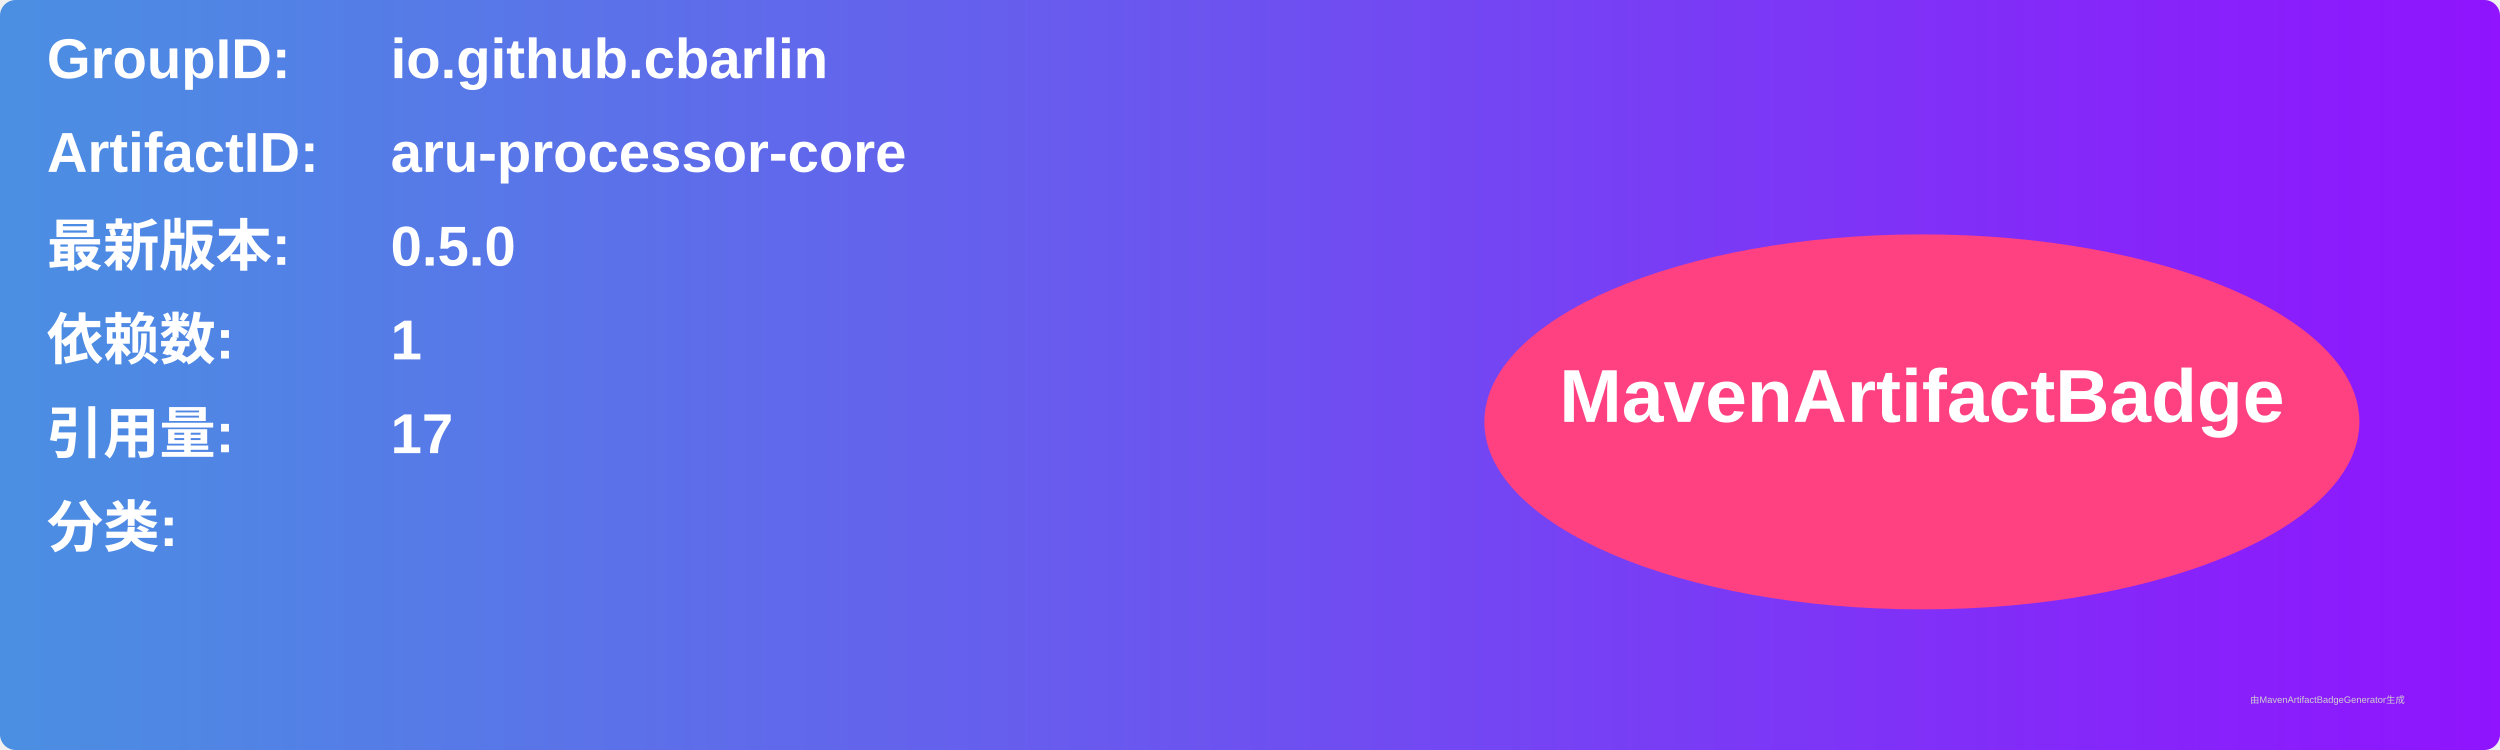
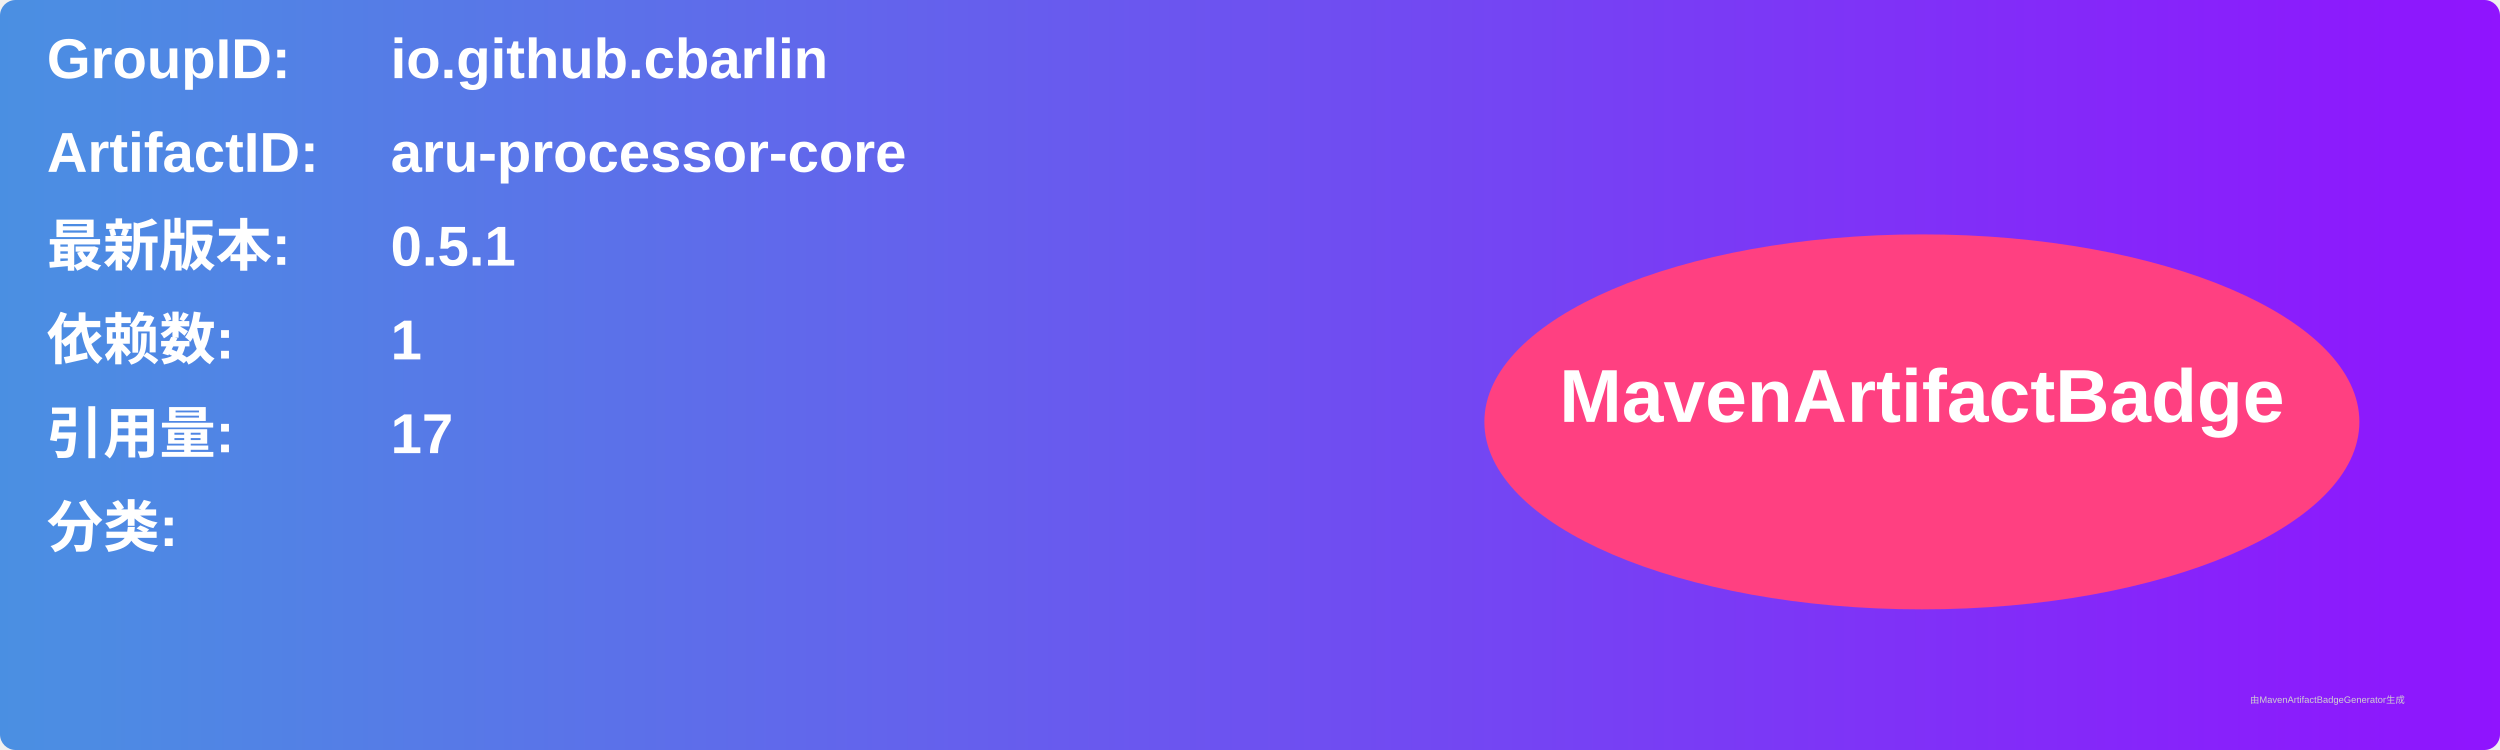
<svg xmlns="http://www.w3.org/2000/svg" width="800" height="240" viewBox="0 0 800 240">
  <linearGradient id="grad" x1="0%" y1="0%" x2="100%" y2="0%">
    <stop offset="0%" stop-color="#4a90e2" />
    <stop offset="100%" stop-color="#9013fe" />
  </linearGradient>
  <rect width="100%" height="100%" rx="5" ry="5" fill="url(#grad)" />
  <g transform="translate(15, 15)">
    <text x="0" y="10" font-family="Arial" font-size="18" fill="white" font-weight="bold" width="260">GroupID:</text>
    <text x="110" y="10" font-family="Arial" font-size="18" fill="white" font-weight="bold" width="460">io.github.cbarlin</text>
    <text x="0" y="40" font-family="Arial" font-size="18" fill="white" font-weight="bold" width="260">ArtifactID:</text>
    <text x="110" y="40" font-family="Arial" font-size="18" fill="white" font-weight="bold" width="460">aru-processor-core</text>
    <text x="0" y="70" font-family="Arial" font-size="18" fill="white" font-weight="bold">最新版本:</text>
    <text x="110" y="70" font-family="Arial" font-size="18" fill="white" font-weight="bold">
-       <tspan font-weight="bold">0.5.0</tspan>
+       <tspan font-weight="bold">0.5.1</tspan>
    </text>
    <text x="0" y="100" font-family="Arial" font-size="18" fill="white" font-weight="bold">依赖数: </text>
    <text x="110" y="100" font-family="Arial" font-size="18" fill="white">
      <tspan font-weight="bold">1</tspan>
    </text>
    <text x="0" y="130" font-family="Arial" font-size="18" fill="white" font-weight="bold">引用量: </text>
    <text x="110" y="130" font-family="Arial" font-size="18" fill="white">
      <tspan font-weight="bold">17</tspan>
    </text>
    <text x="0" y="160" font-family="Arial" font-size="18" fill="white" font-weight="bold">分类:</text>
    <text x="10" y="190" font-family="Arial" font-size="10" fill="white">
      <tspan font-weight="bold" />
    </text>
    <ellipse cx="600" cy="120" rx="140" ry="60" fill="#ff4081" />
    <text x="600" y="120" text-anchor="middle" font-family="Arial" font-size="24" fill="white" font-weight="bold">MavenArtifactBadge</text>
  </g>
  <text x="720" y="225" font-family="Arial" font-size="3" fill="#d0d0d0">由MavenArtifactBadgeGenerator生成</text>
</svg>
